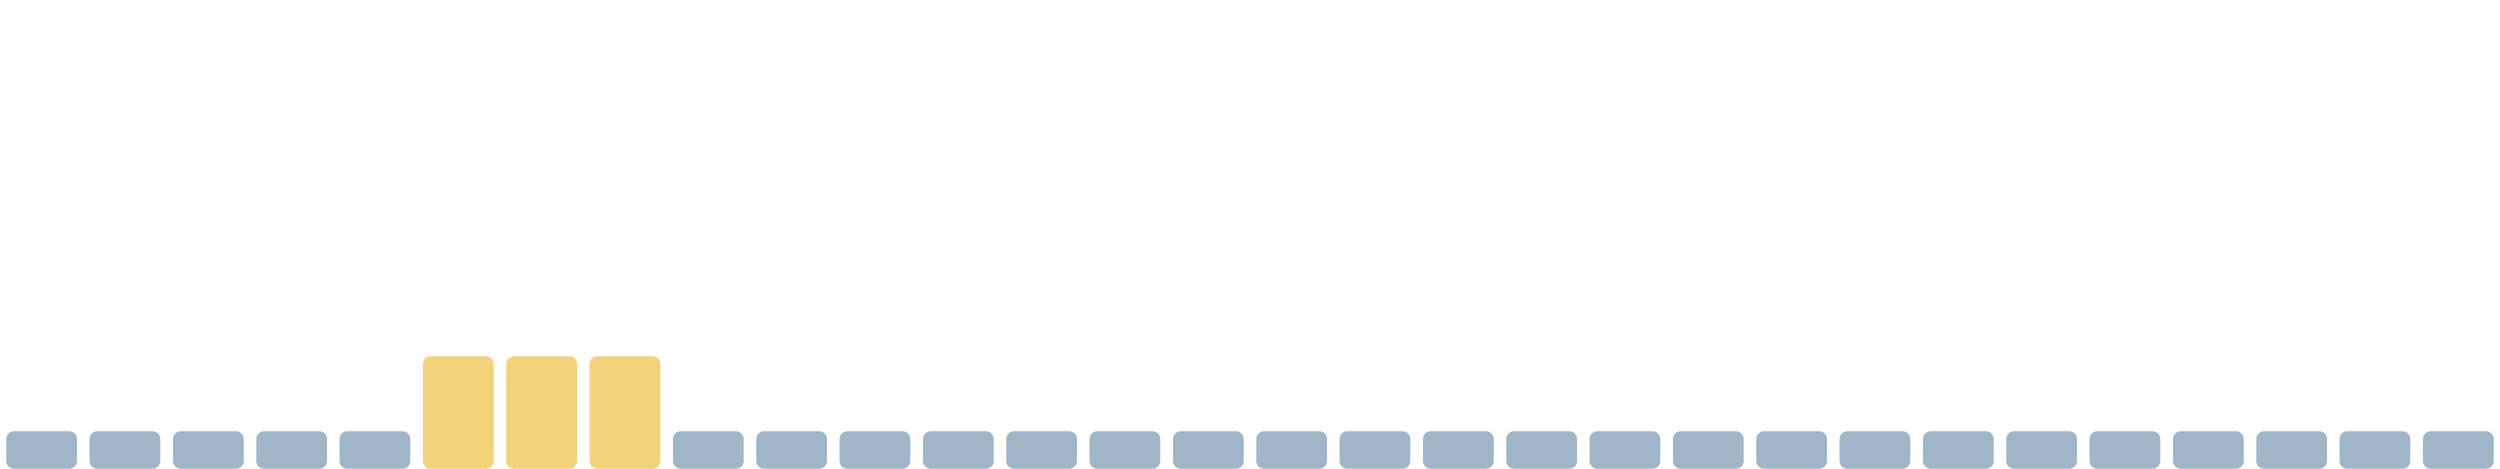
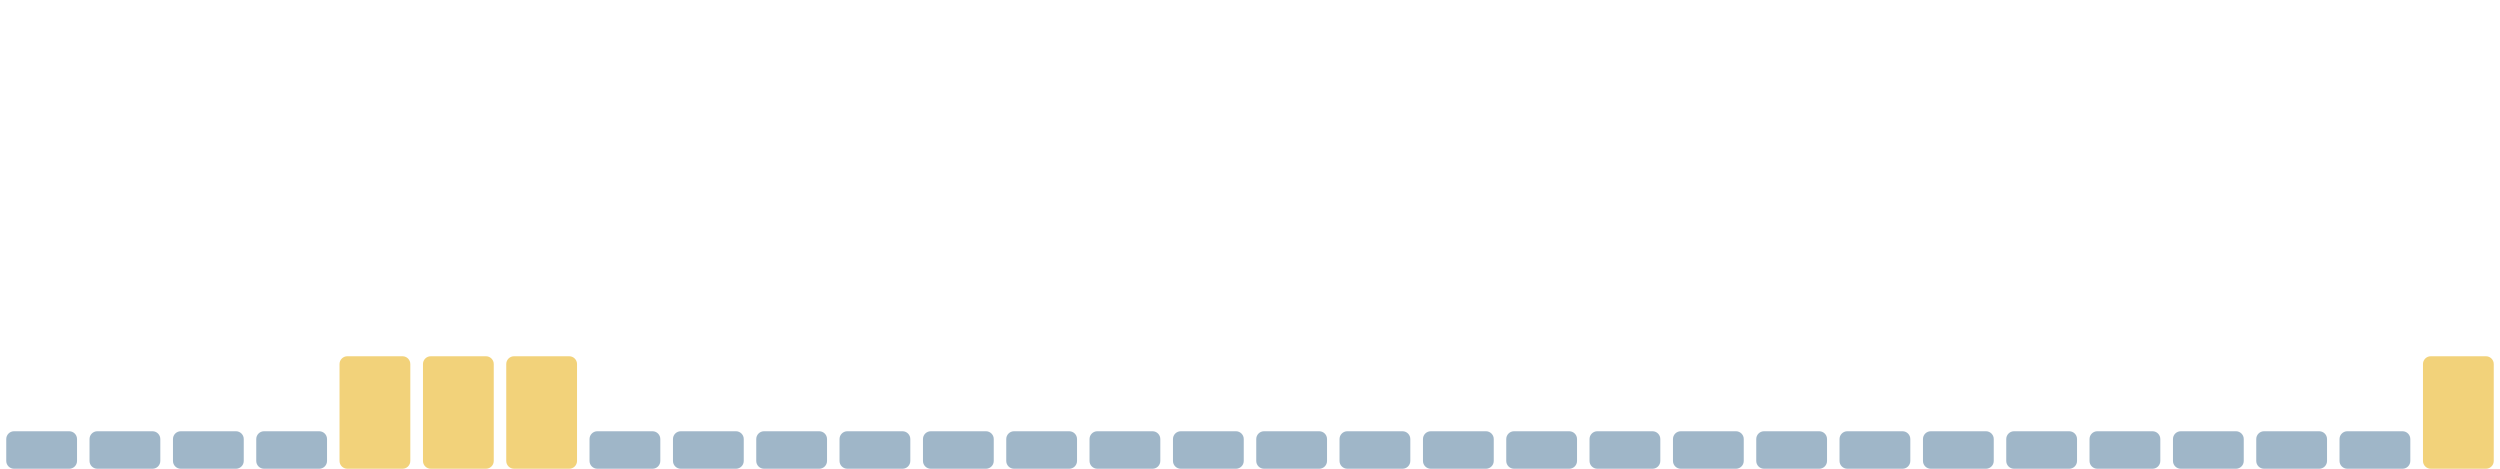
<svg xmlns="http://www.w3.org/2000/svg" viewBox="0 0 1600 300" width="1600" height="300" preserveAspectRatio="none" role="img" aria-label="Índice de huella climática de los últimos 30 días">
  <rect x="4.0" y="276" width="45.3" height="24" rx="5" fill="#9fb6c8" />
  <rect x="57.3" y="276" width="45.3" height="24" rx="5" fill="#9fb6c8" />
  <rect x="110.7" y="276" width="45.3" height="24" rx="5" fill="#9fb6c8" />
  <rect x="164.0" y="276" width="45.3" height="24" rx="5" fill="#9fb6c8" />
-   <rect x="217.3" y="276" width="45.3" height="24" rx="5" fill="#9fb6c8" />
+   <rect x="217.3" y="228" width="45.3" height="72" rx="5" fill="#f2d27a" />
  <rect x="270.7" y="228" width="45.3" height="72" rx="5" fill="#f2d27a" />
  <rect x="324.0" y="228" width="45.3" height="72" rx="5" fill="#f2d27a" />
-   <rect x="377.3" y="228" width="45.3" height="72" rx="5" fill="#f2d27a" />
+   <rect x="377.3" y="276" width="45.3" height="24" rx="5" fill="#9fb6c8" />
  <rect x="430.7" y="276" width="45.3" height="24" rx="5" fill="#9fb6c8" />
  <rect x="484.0" y="276" width="45.3" height="24" rx="5" fill="#9fb6c8" />
  <rect x="537.3" y="276" width="45.3" height="24" rx="5" fill="#9fb6c8" />
  <rect x="590.7" y="276" width="45.3" height="24" rx="5" fill="#9fb6c8" />
  <rect x="644.0" y="276" width="45.3" height="24" rx="5" fill="#9fb6c8" />
  <rect x="697.3" y="276" width="45.3" height="24" rx="5" fill="#9fb6c8" />
  <rect x="750.7" y="276" width="45.3" height="24" rx="5" fill="#9fb6c8" />
  <rect x="804.0" y="276" width="45.3" height="24" rx="5" fill="#9fb6c8" />
  <rect x="857.3" y="276" width="45.3" height="24" rx="5" fill="#9fb6c8" />
  <rect x="910.7" y="276" width="45.3" height="24" rx="5" fill="#9fb6c8" />
  <rect x="964.0" y="276" width="45.3" height="24" rx="5" fill="#9fb6c8" />
  <rect x="1017.3" y="276" width="45.3" height="24" rx="5" fill="#9fb6c8" />
  <rect x="1070.7" y="276" width="45.3" height="24" rx="5" fill="#9fb6c8" />
  <rect x="1124.0" y="276" width="45.3" height="24" rx="5" fill="#9fb6c8" />
  <rect x="1177.3" y="276" width="45.3" height="24" rx="5" fill="#9fb6c8" />
  <rect x="1230.7" y="276" width="45.3" height="24" rx="5" fill="#9fb6c8" />
  <rect x="1284.0" y="276" width="45.3" height="24" rx="5" fill="#9fb6c8" />
  <rect x="1337.3" y="276" width="45.3" height="24" rx="5" fill="#9fb6c8" />
  <rect x="1390.7" y="276" width="45.3" height="24" rx="5" fill="#9fb6c8" />
  <rect x="1444.0" y="276" width="45.3" height="24" rx="5" fill="#9fb6c8" />
  <rect x="1497.3" y="276" width="45.3" height="24" rx="5" fill="#9fb6c8" />
-   <rect x="1550.7" y="276" width="45.3" height="24" rx="5" fill="#9fb6c8" />
+   <rect x="1550.7" y="228" width="45.3" height="72" rx="5" fill="#f2d27a" />
</svg>
